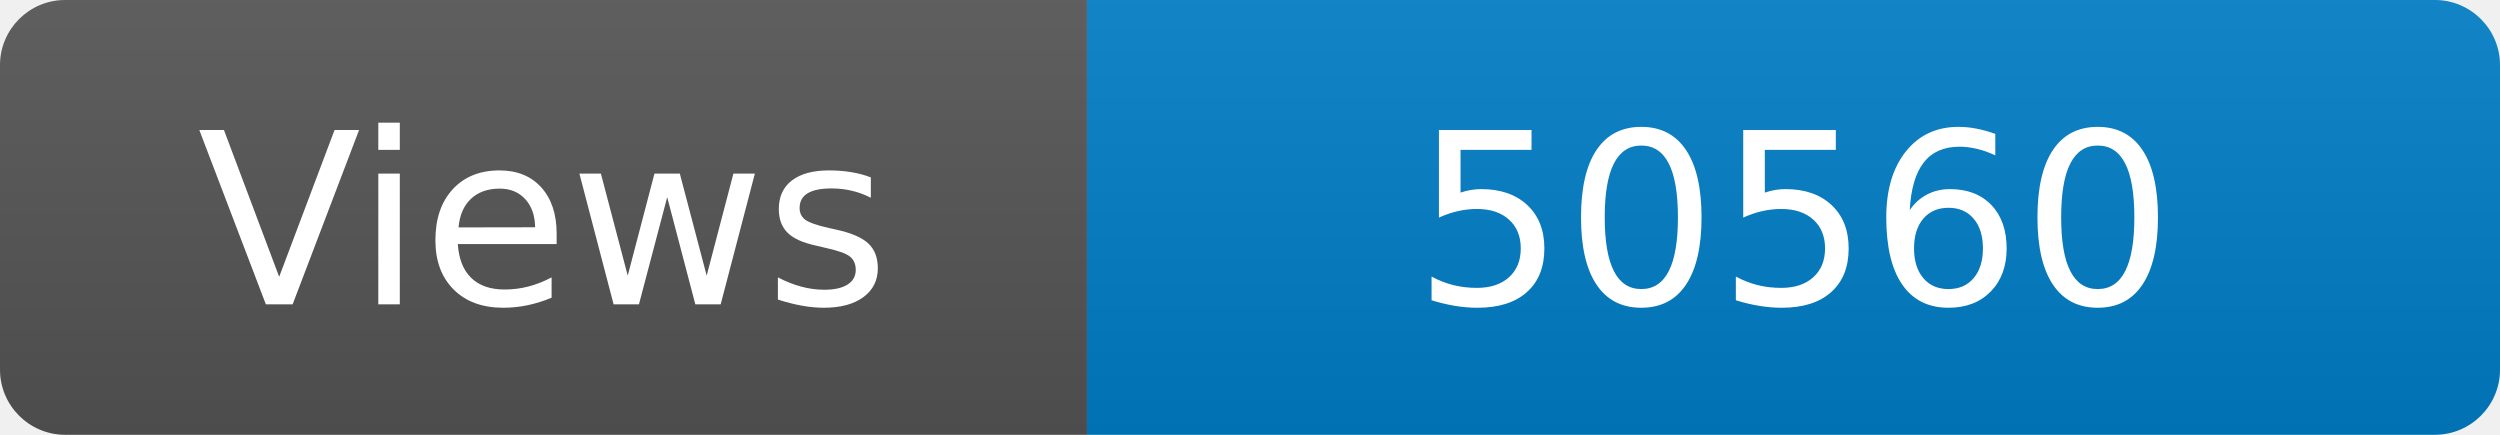
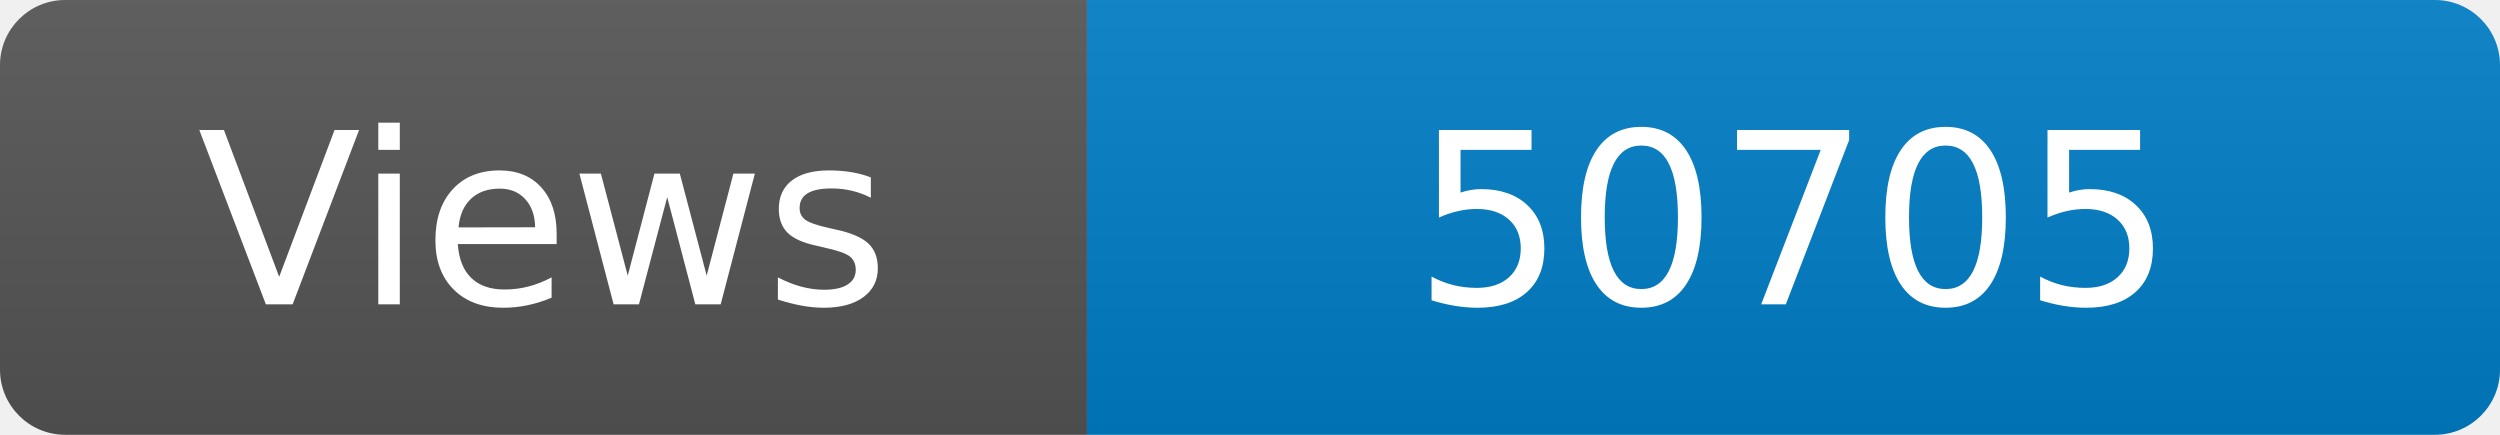
<svg xmlns="http://www.w3.org/2000/svg" width="115" height="20" role="img" aria-label="Maintained?: yes">
  <linearGradient id="s" x2="0" y2="100%">
    <stop offset="0" stop-color="#bbb" stop-opacity=".1" />
    <stop offset="1" stop-opacity=".1" />
  </linearGradient>
  <clipPath id="r">
    <rect width="115" height="20" rx="3" fill="#fff" />
  </clipPath>
  <g clip-path="url(#r)">
    <rect width="50" height="20" fill="#555" />
    <rect x="50" width="160" height="20" fill="#007ec6" />
    <rect width="115" height="20" fill="url(#s)" />
  </g>
  <g fill="#fff" text-anchor="middle" font-family="Verdana,Geneva,DejaVu Sans,sans-serif" font-size="110">
    <text x="250" y="140" transform="scale(.1)" fill="#fff">Views</text>
-     <text x="825" y="140" transform="scale(.1)" fill="#fff">50560</text>
+     <text x="825" y="140" transform="scale(.1)" fill="#fff">50705</text>
  </g>
</svg>
